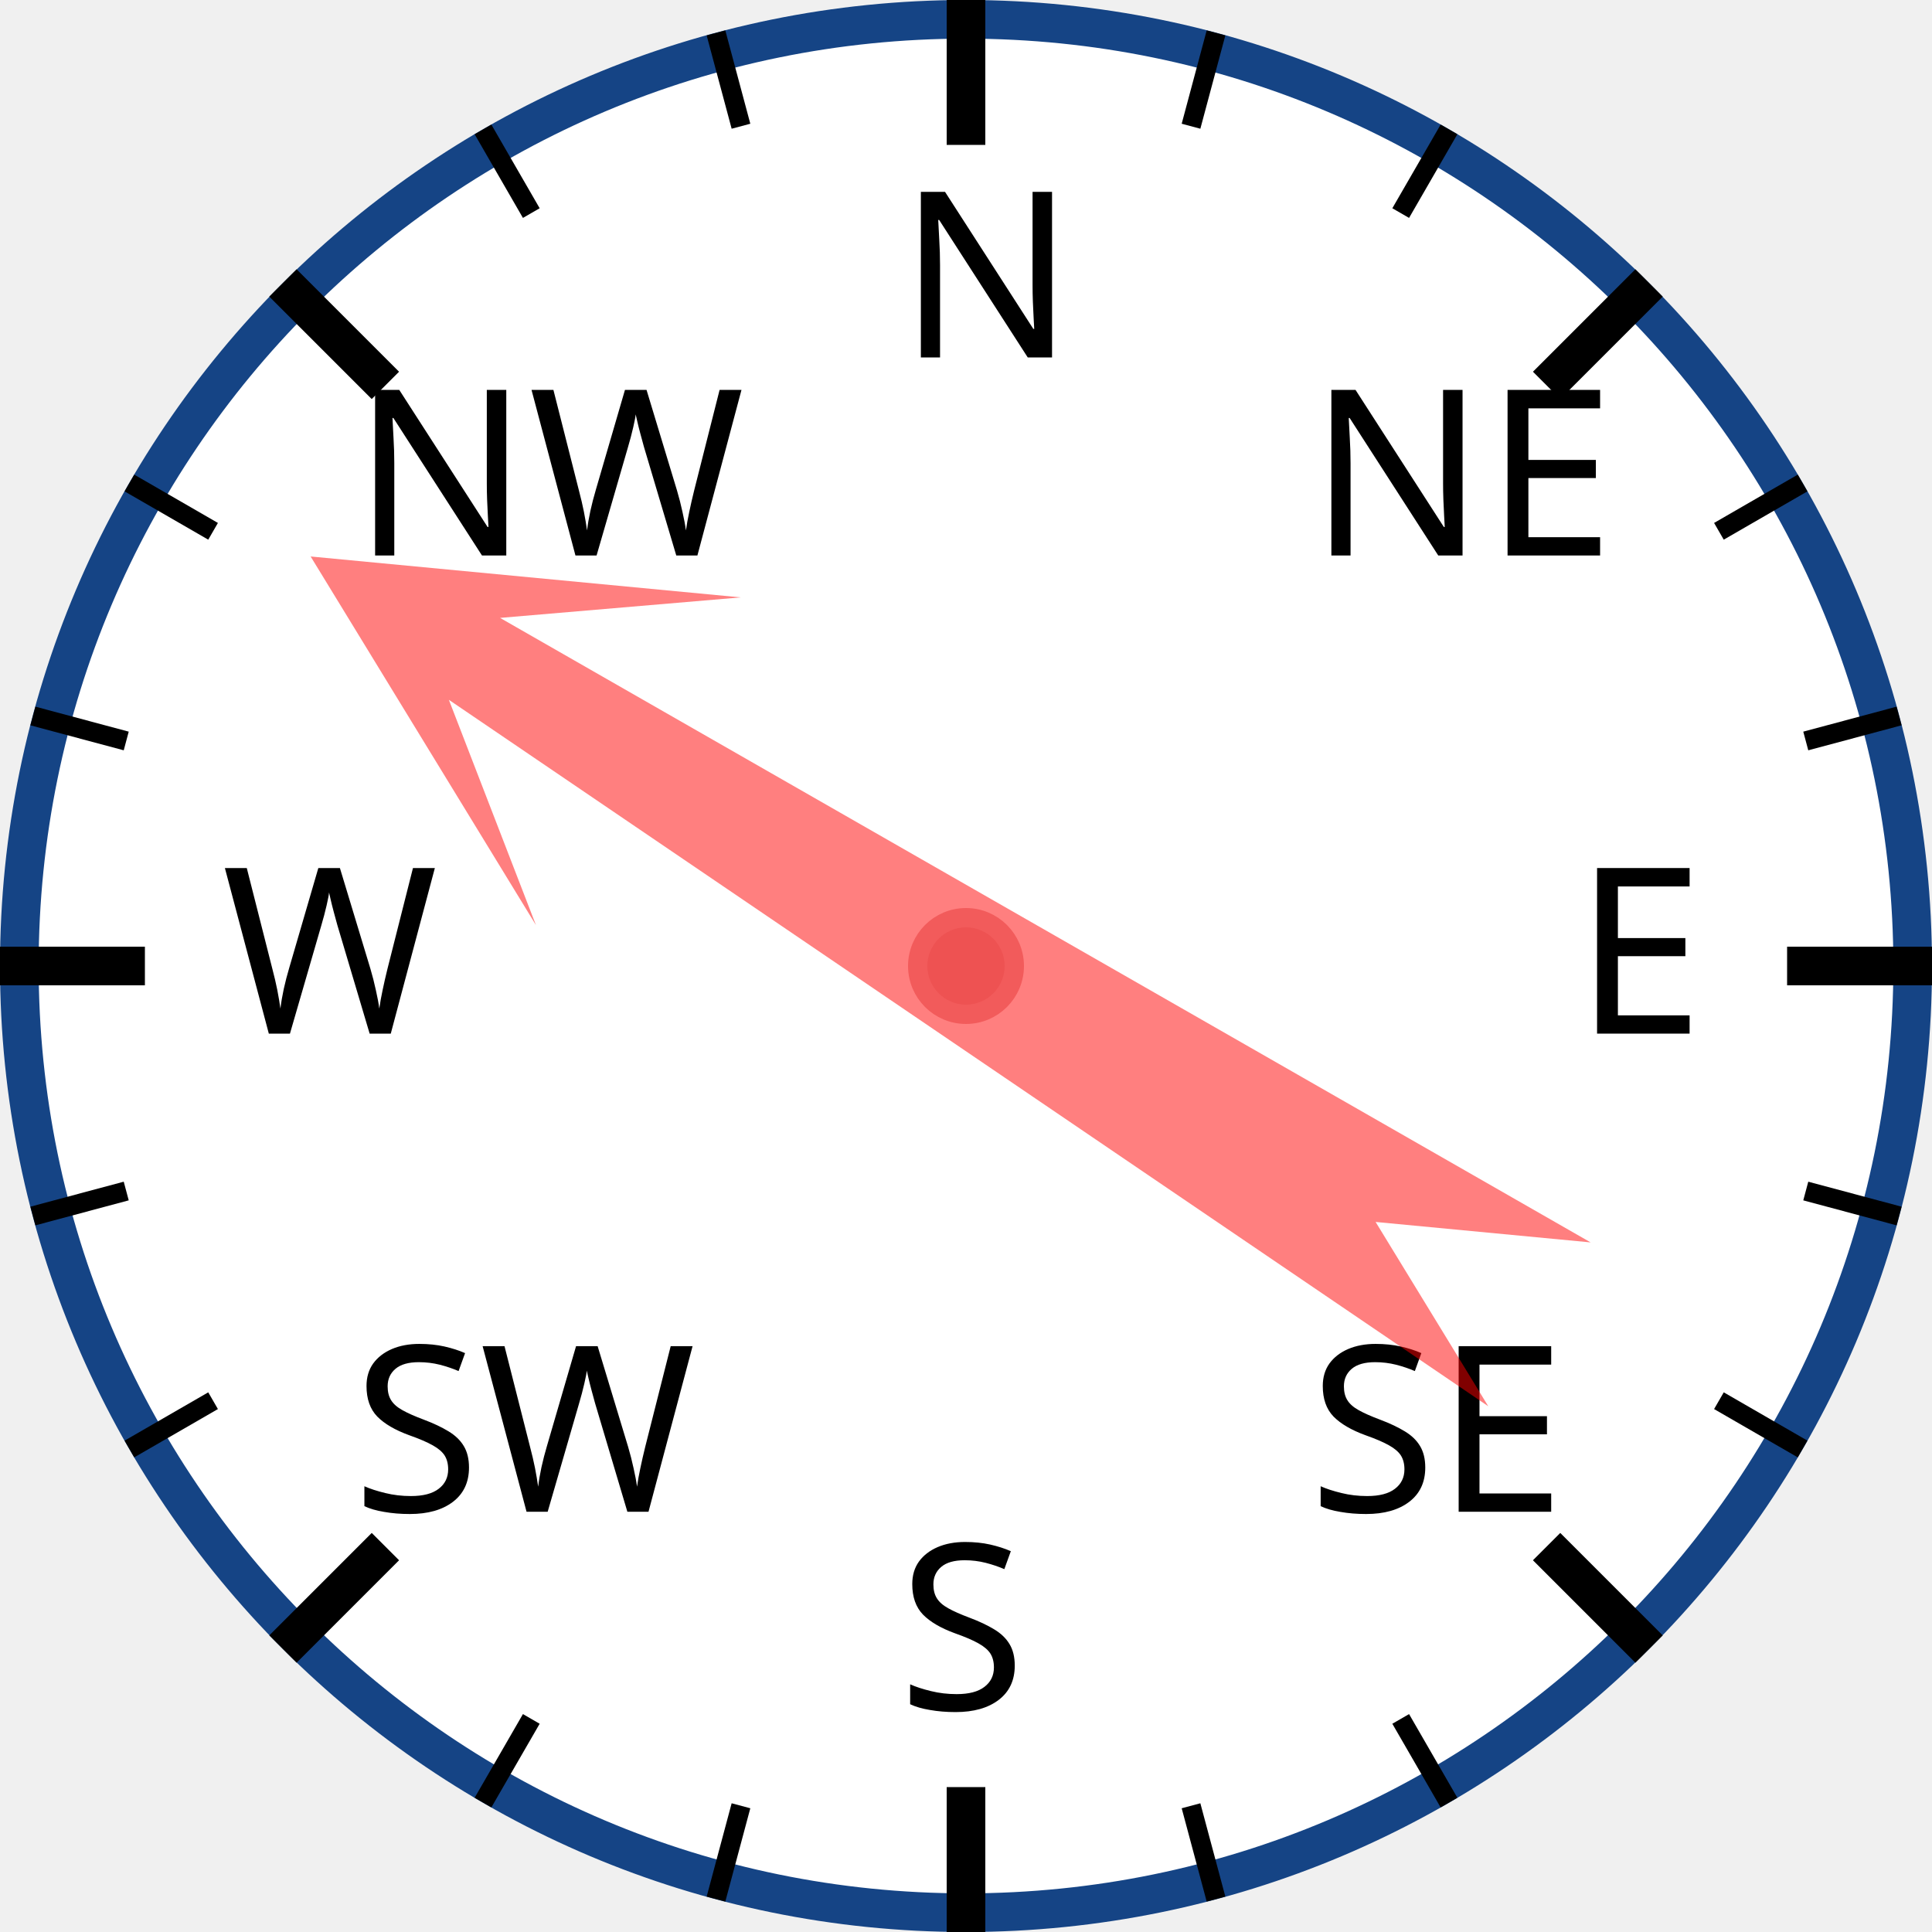
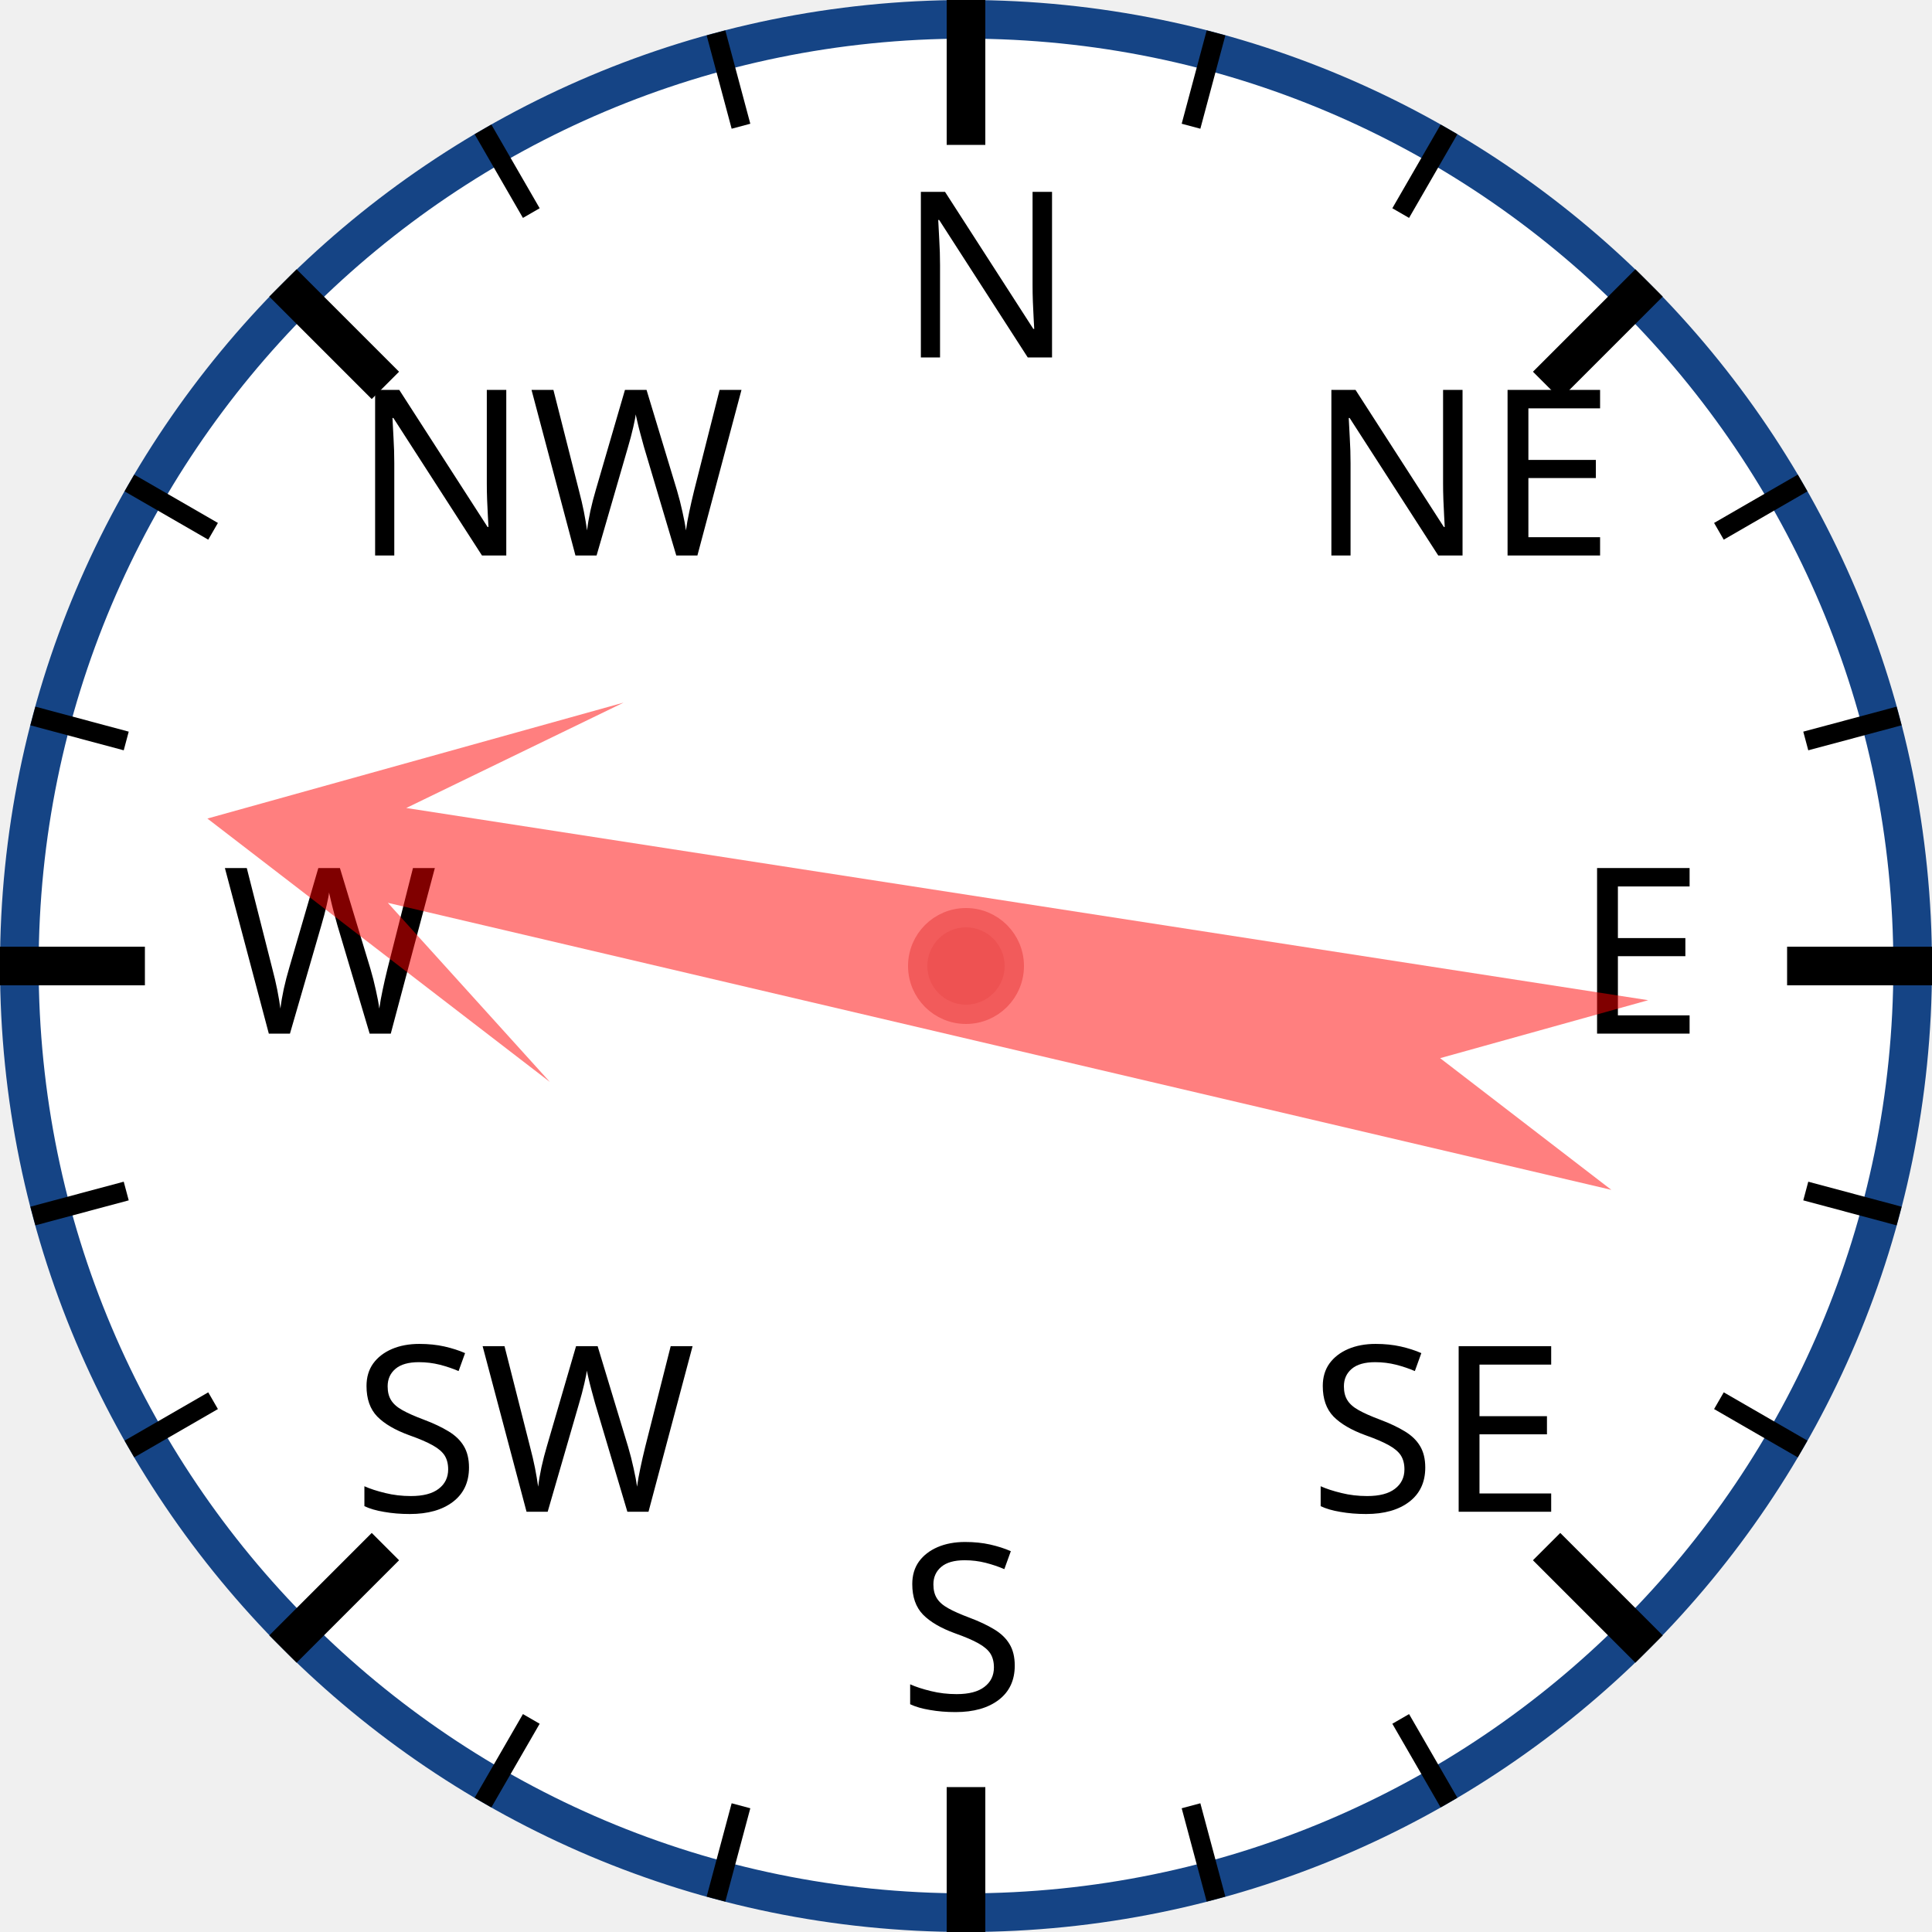
<svg xmlns="http://www.w3.org/2000/svg" width="120px" height="120px" viewBox="0 0 200 200">
  <circle cx="100" cy="100" r="98" style="fill: white; stroke: #154485; stroke-width: 4;" />
  <text x="93.0" y="37.0" style="font-family: sans-serif; font-size: 18pt;">N</text>
  <line x1="100.0" y1="0.0" x2="100.0" y2="15.0" style="stroke: black; stroke-width: 4;" />
  <line x1="74.118" y1="3.407" x2="76.706" y2="13.067" style="stroke: black; stroke-width: 2;" />
  <line x1="50" y1="13.397" x2="55" y2="22.058" style="stroke: black; stroke-width: 2;" />
  <text x="36.503" y="57.503" style="font-family: sans-serif; font-size: 18pt;">NW</text>
  <line x1="29.289" y1="29.289" x2="39.896" y2="39.896" style="stroke: black; stroke-width: 4;" />
  <line x1="13.397" y1="50" x2="22.058" y2="55" style="stroke: black; stroke-width: 2;" />
  <line x1="3.407" y1="74.118" x2="13.067" y2="76.706" style="stroke: black; stroke-width: 2;" />
  <text x="23.0" y="107.0" style="font-family: sans-serif; font-size: 18pt;">W</text>
  <line x1="0.0" y1="100.0" x2="15.0" y2="100.0" style="stroke: black; stroke-width: 4;" />
  <line x1="3.407" y1="125.882" x2="13.067" y2="123.294" style="stroke: black; stroke-width: 2;" />
  <line x1="13.397" y1="150" x2="22.058" y2="145" style="stroke: black; stroke-width: 2;" />
  <text x="36.503" y="156.497" style="font-family: sans-serif; font-size: 18pt;">SW</text>
  <line x1="29.289" y1="170.711" x2="39.896" y2="160.104" style="stroke: black; stroke-width: 4;" />
  <line x1="50" y1="186.603" x2="55" y2="177.942" style="stroke: black; stroke-width: 2;" />
  <line x1="74.118" y1="196.593" x2="76.706" y2="186.933" style="stroke: black; stroke-width: 2;" />
  <text x="93" y="177.0" style="font-family: sans-serif; font-size: 18pt;">S</text>
  <line x1="100" y1="200.0" x2="100" y2="185.0" style="stroke: black; stroke-width: 4;" />
  <line x1="125.882" y1="196.593" x2="123.294" y2="186.933" style="stroke: black; stroke-width: 2;" />
  <line x1="150.0" y1="186.603" x2="145.0" y2="177.942" style="stroke: black; stroke-width: 2;" />
  <text x="135.497" y="156.497" style="font-family: sans-serif; font-size: 18pt;">SE</text>
  <line x1="170.711" y1="170.711" x2="160.104" y2="160.104" style="stroke: black; stroke-width: 4;" />
  <line x1="186.603" y1="150" x2="177.942" y2="145" style="stroke: black; stroke-width: 2;" />
  <line x1="196.593" y1="125.882" x2="186.933" y2="123.294" style="stroke: black; stroke-width: 2;" />
  <text x="163.0" y="107" style="font-family: sans-serif; font-size: 18pt;">E</text>
  <line x1="200.0" y1="100" x2="185.0" y2="100" style="stroke: black; stroke-width: 4;" />
  <line x1="196.593" y1="74.118" x2="186.933" y2="76.706" style="stroke: black; stroke-width: 2;" />
  <line x1="186.603" y1="50" x2="177.942" y2="55" style="stroke: black; stroke-width: 2;" />
  <text x="135.497" y="57.503" style="font-family: sans-serif; font-size: 18pt;">NE</text>
  <line x1="170.711" y1="29.289" x2="160.104" y2="39.896" style="stroke: black; stroke-width: 4;" />
  <line x1="150" y1="13.397" x2="145" y2="22.058" style="stroke: black; stroke-width: 2;" />
  <line x1="125.882" y1="3.407" x2="123.294" y2="13.067" style="stroke: black; stroke-width: 2;" />
-   <polygon points="100 20 120 60 105 40 110 170 100 150 90 170 95 40 80 60" style="fill: red; fill-opacity: 0.5;" transform="rotate(302,100,100)" />
+   <polygon points="100 20 120 60 105 40 110 170 100 150 90 170 95 40 80 60" style="fill: red; fill-opacity: 0.5;" transform="rotate(281,100,100)" />
  <circle cx="100" cy="100" r="5" style="fill: #EE5252; stroke: #F25B5B; stroke-width: 2;" />
</svg>
